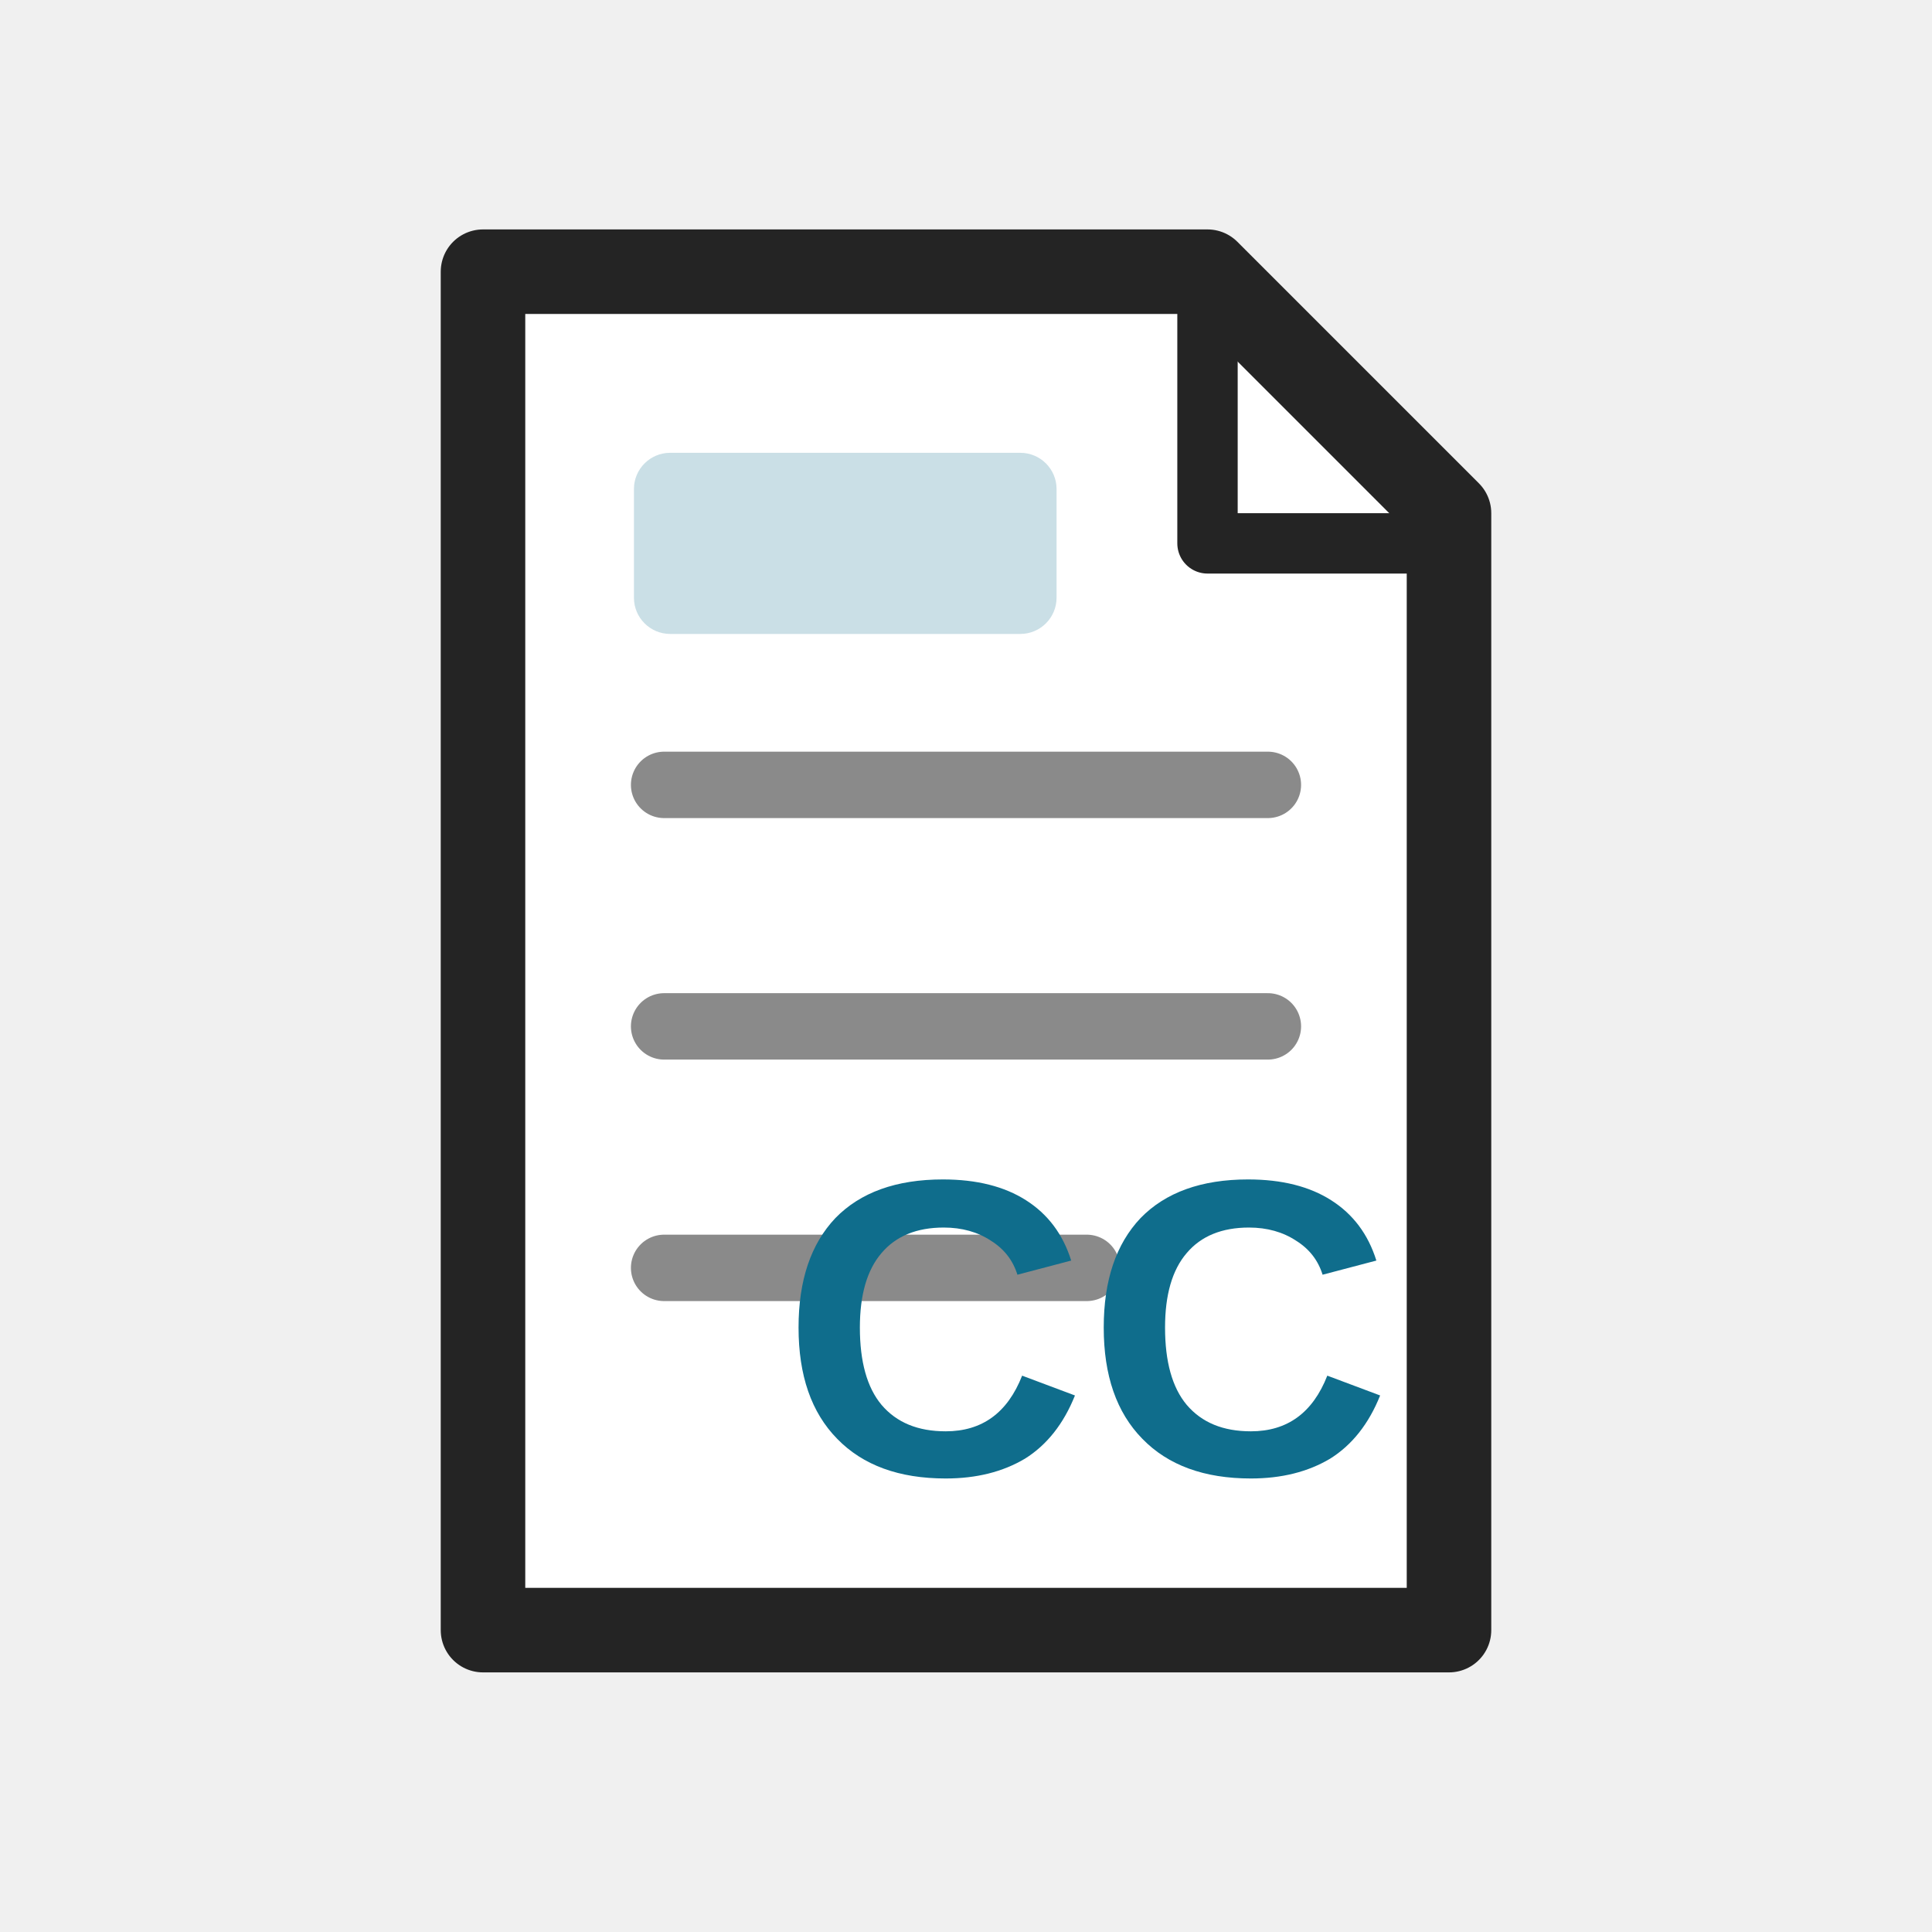
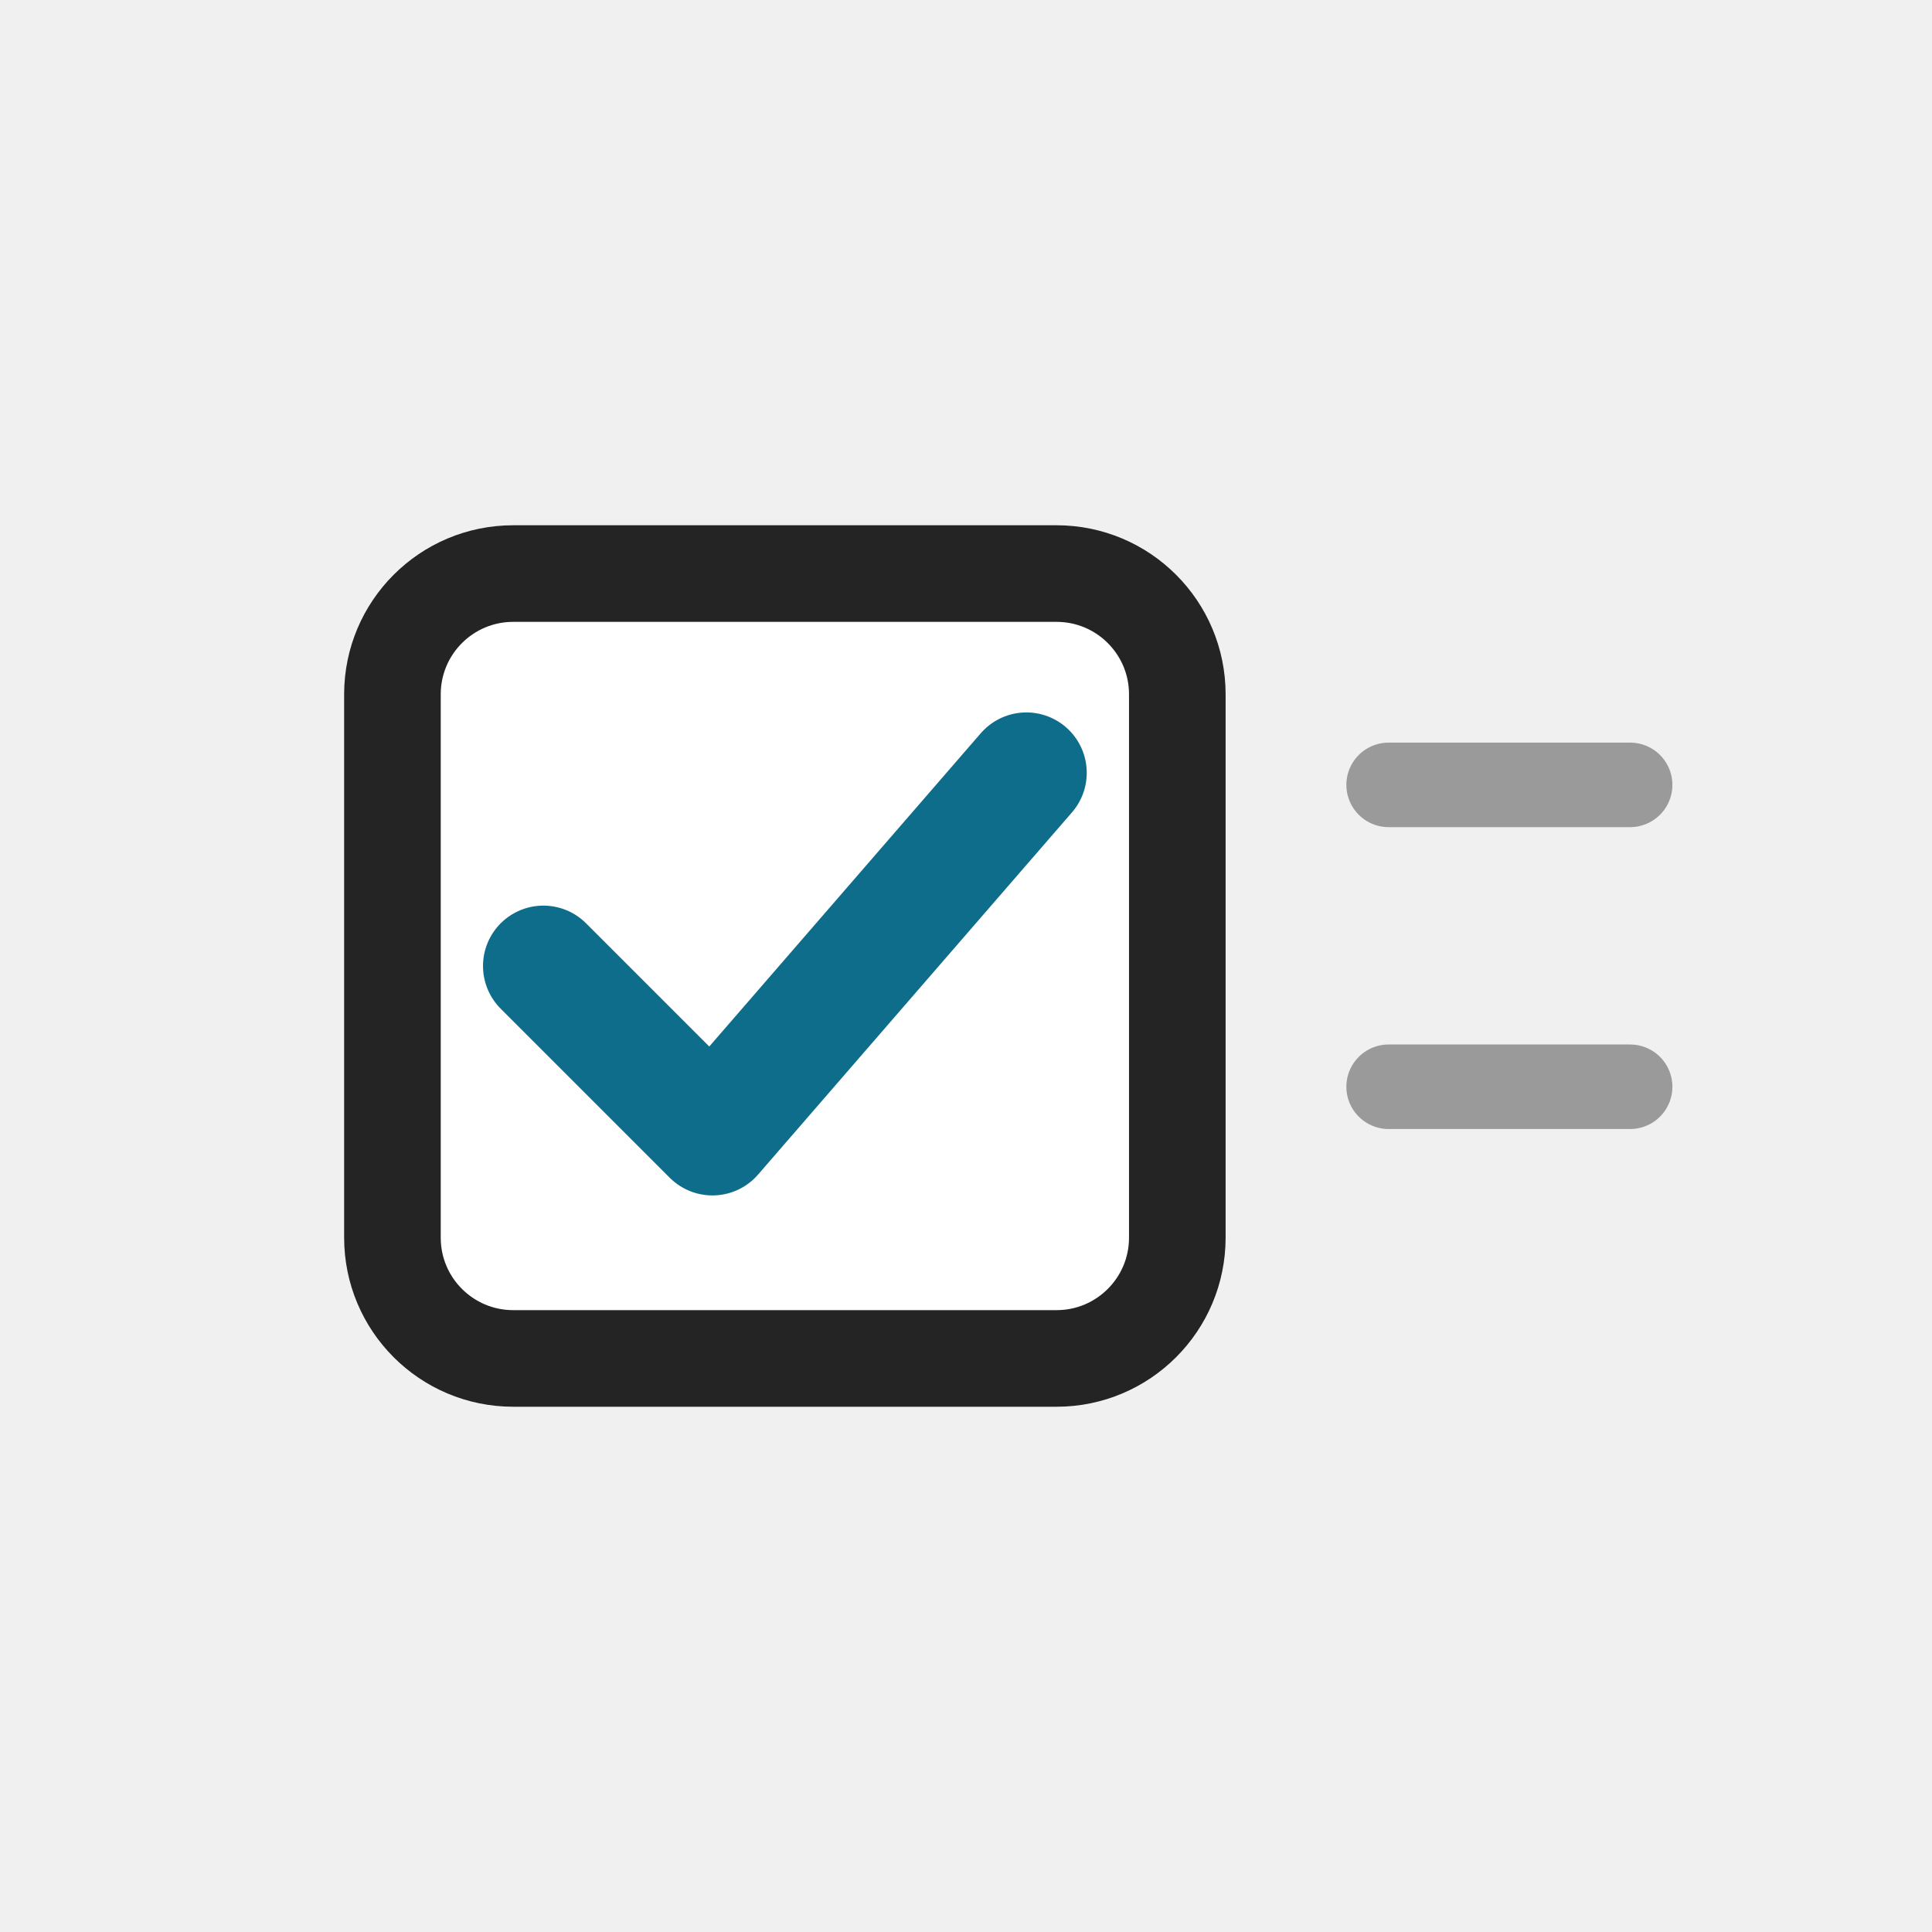
- <svg xmlns="http://www.w3.org/2000/svg" width="32" height="32" viewBox="0 0 32 32" role="img" aria-label="CC Checkbox">
+ <svg xmlns="http://www.w3.org/2000/svg" width="32" height="32" viewBox="0 0 32 32" role="img" aria-label="Check Box Content Control">
  <rect width="32" height="32" fill="none" />
-   <path d="M8 4.5h12l4 4V27H8z" fill="#ffffff" stroke="#242424" stroke-width="1.4" stroke-linejoin="round" />
-   <path d="M20 4.5V9h4" fill="none" stroke="#242424" stroke-width="1" stroke-linejoin="round" />
-   <path d="M11 13h10M11 17h10M11 21h7" fill="none" stroke="#8a8a8a" stroke-width="1.1" stroke-linecap="round" />
-   <rect x="10.5" y="7.5" width="7" height="3" rx="0.6" fill="#0F6D8C" opacity="0.22" />
-   <text x="18" y="22" font-size="7" fill="#0F6D8C" font-family="Segoe UI,Arial,sans-serif" font-weight="700" text-anchor="middle" dominant-baseline="central">CC</text>
+   <rect x="6.5" y="9.5" width="13" height="13" rx="2" fill="#ffffff" stroke="#242424" stroke-width="1.6" />
+   <path d="M9 16l2.8 2.8 5.2-6" fill="none" stroke="#0F6D8C" stroke-width="2" stroke-linecap="round" stroke-linejoin="round" />
+   <path d="M23 13h4M23 18h4" fill="none" stroke="#9a9a9a" stroke-width="1.4" stroke-linecap="round" />
</svg>
